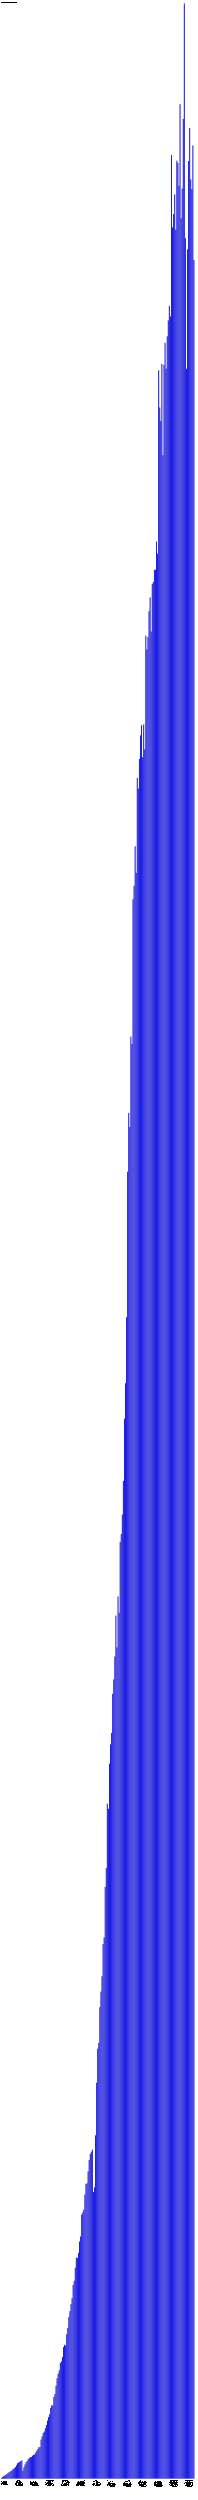
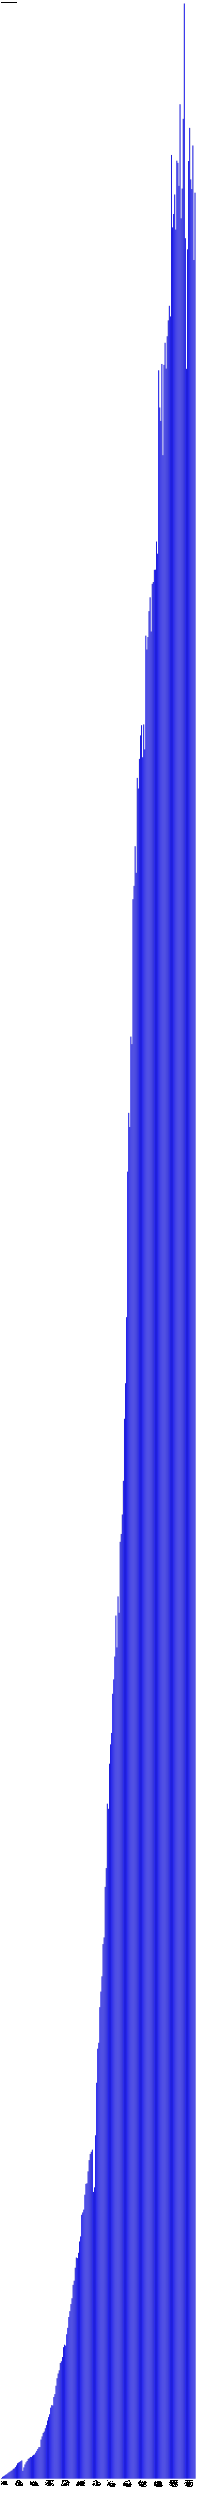
- <svg xmlns="http://www.w3.org/2000/svg" version="1.1" preserveAspectRatio="xMidYMid meet" viewBox="0 0 2765 35074.7">
+ <svg xmlns="http://www.w3.org/2000/svg" version="1.1" preserveAspectRatio="xMidYMid meet" viewBox="0 0 2780 35074.7">
  <rect fill="blue" height="7.3" stroke="black" width="12" x="15" y="34767.4" />
  <text x="15" y="34779.7" font-family="Tahoma" font-size="12" transform="rotate(90 15,34779.7)" text-rendering="optimizeSpeed" fill="#000000">200812 (7295)</text>
  <rect fill="blue" height="23.9" stroke="black" width="12" x="30" y="34750.8" />
  <text x="30" y="34779.7" font-family="Tahoma" font-size="12" transform="rotate(90 30,34779.7)" text-rendering="optimizeSpeed" fill="#000000">200901 (23891)</text>
  <rect fill="blue" height="32.7" stroke="black" width="12" x="45" y="34742.1" />
  <text x="45" y="34779.7" font-family="Tahoma" font-size="12" transform="rotate(90 45,34779.7)" text-rendering="optimizeSpeed" fill="#000000">200902 (32678)</text>
  <rect fill="blue" height="41.5" stroke="black" width="12" x="60" y="34733.2" />
  <text x="60" y="34779.7" font-family="Tahoma" font-size="12" transform="rotate(90 60,34779.7)" text-rendering="optimizeSpeed" fill="#000000">200903 (41486)</text>
  <rect fill="blue" height="53.5" stroke="black" width="12" x="75" y="34721.2" />
  <text x="75" y="34779.7" font-family="Tahoma" font-size="12" transform="rotate(90 75,34779.7)" text-rendering="optimizeSpeed" fill="#000000">200904 (53485)</text>
  <rect fill="blue" height="61.5" stroke="black" width="12" x="90" y="34713.2" />
  <text x="90" y="34779.7" font-family="Tahoma" font-size="12" transform="rotate(90 90,34779.7)" text-rendering="optimizeSpeed" fill="#000000">200905 (61510)</text>
  <rect fill="blue" height="75.2" stroke="black" width="12" x="105" y="34699.5" />
  <text x="105" y="34779.7" font-family="Tahoma" font-size="12" transform="rotate(90 105,34779.7)" text-rendering="optimizeSpeed" fill="#000000">200906 (75188)</text>
  <rect fill="blue" height="88.0" stroke="black" width="12" x="120" y="34686.8" />
  <text x="120" y="34779.7" font-family="Tahoma" font-size="12" transform="rotate(90 120,34779.7)" text-rendering="optimizeSpeed" fill="#000000">200907 (87964)</text>
  <rect fill="blue" height="96.5" stroke="black" width="12" x="135" y="34678.2" />
  <text x="135" y="34779.7" font-family="Tahoma" font-size="12" transform="rotate(90 135,34779.7)" text-rendering="optimizeSpeed" fill="#000000">200908 (96515)</text>
  <rect fill="blue" height="108.0" stroke="black" width="12" x="150" y="34666.7" />
  <text x="150" y="34779.7" font-family="Tahoma" font-size="12" transform="rotate(90 150,34779.7)" text-rendering="optimizeSpeed" fill="#000000">200909 (108016)</text>
  <rect fill="blue" height="117.0" stroke="black" width="12" x="165" y="34657.8" />
  <text x="165" y="34779.7" font-family="Tahoma" font-size="12" transform="rotate(90 165,34779.7)" text-rendering="optimizeSpeed" fill="#000000">200910 (116971)</text>
  <rect fill="blue" height="136.5" stroke="black" width="12" x="180" y="34638.3" />
  <text x="180" y="34779.7" font-family="Tahoma" font-size="12" transform="rotate(90 180,34779.7)" text-rendering="optimizeSpeed" fill="#000000">200911 (136469)</text>
  <rect fill="blue" height="142.7" stroke="black" width="12" x="195" y="34632.0" />
  <text x="195" y="34779.7" font-family="Tahoma" font-size="12" transform="rotate(90 195,34779.7)" text-rendering="optimizeSpeed" fill="#000000">200912 (142686)</text>
  <rect fill="blue" height="162.9" stroke="black" width="12" x="210" y="34611.9" />
  <text x="210" y="34779.7" font-family="Tahoma" font-size="12" transform="rotate(90 210,34779.7)" text-rendering="optimizeSpeed" fill="#000000">201001 (162882)</text>
  <rect fill="blue" height="185.5" stroke="black" width="12" x="225" y="34589.2" />
  <text x="225" y="34779.7" font-family="Tahoma" font-size="12" transform="rotate(90 225,34779.7)" text-rendering="optimizeSpeed" fill="#000000">201002 (185486)</text>
  <rect fill="blue" height="214.4" stroke="black" width="12" x="240" y="34560.3" />
  <text x="240" y="34779.7" font-family="Tahoma" font-size="12" transform="rotate(90 240,34779.7)" text-rendering="optimizeSpeed" fill="#000000">201003 (214410)</text>
  <rect fill="blue" height="224.2" stroke="black" width="12" x="255" y="34550.5" />
  <text x="255" y="34779.7" font-family="Tahoma" font-size="12" transform="rotate(90 255,34779.7)" text-rendering="optimizeSpeed" fill="#000000">201004 (224220)</text>
  <rect fill="blue" height="233.7" stroke="black" width="12" x="270" y="34541.0" />
  <text x="270" y="34779.7" font-family="Tahoma" font-size="12" transform="rotate(90 270,34779.7)" text-rendering="optimizeSpeed" fill="#000000">201005 (233691)</text>
  <rect fill="blue" height="244.5" stroke="black" width="12" x="285" y="34530.2" />
  <text x="285" y="34779.7" font-family="Tahoma" font-size="12" transform="rotate(90 285,34779.7)" text-rendering="optimizeSpeed" fill="#000000">201006 (244483)</text>
  <rect fill="blue" height="254.5" stroke="black" width="12" x="300" y="34520.2" />
  <text x="300" y="34779.7" font-family="Tahoma" font-size="12" transform="rotate(90 300,34779.7)" text-rendering="optimizeSpeed" fill="#000000">201007 (254528)</text>
  <rect fill="blue" height="108.2" stroke="black" width="12" x="315" y="34666.6" />
  <text x="315" y="34779.7" font-family="Tahoma" font-size="12" transform="rotate(90 315,34779.7)" text-rendering="optimizeSpeed" fill="#000000">201008 (108172)</text>
  <rect fill="blue" height="157.4" stroke="black" width="12" x="330" y="34617.3" />
  <text x="330" y="34779.7" font-family="Tahoma" font-size="12" transform="rotate(90 330,34779.7)" text-rendering="optimizeSpeed" fill="#000000">201009 (157401)</text>
  <rect fill="blue" height="197.8" stroke="black" width="12" x="345" y="34577.0" />
  <text x="345" y="34779.7" font-family="Tahoma" font-size="12" transform="rotate(90 345,34779.7)" text-rendering="optimizeSpeed" fill="#000000">201010 (197783)</text>
  <rect fill="blue" height="228.0" stroke="black" width="12" x="360" y="34546.8" />
  <text x="360" y="34779.7" font-family="Tahoma" font-size="12" transform="rotate(90 360,34779.7)" text-rendering="optimizeSpeed" fill="#000000">201011 (227955)</text>
  <rect fill="blue" height="247.2" stroke="black" width="12" x="375" y="34527.5" />
  <text x="375" y="34779.7" font-family="Tahoma" font-size="12" transform="rotate(90 375,34779.7)" text-rendering="optimizeSpeed" fill="#000000">201012 (247188)</text>
  <rect fill="blue" height="276.0" stroke="black" width="12" x="390" y="34498.7" />
  <text x="390" y="34779.7" font-family="Tahoma" font-size="12" transform="rotate(90 390,34779.7)" text-rendering="optimizeSpeed" fill="#000000">201101 (276040)</text>
  <rect fill="blue" height="285.7" stroke="black" width="12" x="405" y="34489.0" />
  <text x="405" y="34779.7" font-family="Tahoma" font-size="12" transform="rotate(90 405,34779.7)" text-rendering="optimizeSpeed" fill="#000000">201102 (285703)</text>
  <rect fill="blue" height="303.1" stroke="black" width="12" x="420" y="34471.6" />
  <text x="420" y="34779.7" font-family="Tahoma" font-size="12" transform="rotate(90 420,34779.7)" text-rendering="optimizeSpeed" fill="#000000">201103 (303090)</text>
  <rect fill="blue" height="302.3" stroke="black" width="12" x="435" y="34472.5" />
  <text x="435" y="34779.7" font-family="Tahoma" font-size="12" transform="rotate(90 435,34779.7)" text-rendering="optimizeSpeed" fill="#000000">201104 (302280)</text>
  <rect fill="blue" height="319.8" stroke="black" width="12" x="450" y="34455.0" />
  <text x="450" y="34779.7" font-family="Tahoma" font-size="12" transform="rotate(90 450,34779.7)" text-rendering="optimizeSpeed" fill="#000000">201105 (319775)</text>
  <rect fill="blue" height="331.9" stroke="black" width="12" x="465" y="34442.8" />
  <text x="465" y="34779.7" font-family="Tahoma" font-size="12" transform="rotate(90 465,34779.7)" text-rendering="optimizeSpeed" fill="#000000">201106 (331948)</text>
  <rect fill="blue" height="337.8" stroke="black" width="12" x="480" y="34437.0" />
  <text x="480" y="34779.7" font-family="Tahoma" font-size="12" transform="rotate(90 480,34779.7)" text-rendering="optimizeSpeed" fill="#000000">201107 (337757)</text>
  <rect fill="blue" height="362.7" stroke="black" width="12" x="495" y="34412.0" />
  <text x="495" y="34779.7" font-family="Tahoma" font-size="12" transform="rotate(90 495,34779.7)" text-rendering="optimizeSpeed" fill="#000000">201108 (362689)</text>
  <rect fill="blue" height="387.9" stroke="black" width="12" x="510" y="34386.8" />
  <text x="510" y="34779.7" font-family="Tahoma" font-size="12" transform="rotate(90 510,34779.7)" text-rendering="optimizeSpeed" fill="#000000">201109 (387897)</text>
  <rect fill="blue" height="415.4" stroke="black" width="12" x="525" y="34359.3" />
  <text x="525" y="34779.7" font-family="Tahoma" font-size="12" transform="rotate(90 525,34779.7)" text-rendering="optimizeSpeed" fill="#000000">201110 (415439)</text>
  <rect fill="blue" height="441.1" stroke="black" width="12" x="540" y="34333.7" />
  <text x="540" y="34779.7" font-family="Tahoma" font-size="12" transform="rotate(90 540,34779.7)" text-rendering="optimizeSpeed" fill="#000000">201111 (441069)</text>
  <rect fill="blue" height="441.8" stroke="black" width="12" x="555" y="34333.0" />
  <text x="555" y="34779.7" font-family="Tahoma" font-size="12" transform="rotate(90 555,34779.7)" text-rendering="optimizeSpeed" fill="#000000">201112 (441775)</text>
  <rect fill="blue" height="547.0" stroke="black" width="12" x="570" y="34227.7" />
  <text x="570" y="34779.7" font-family="Tahoma" font-size="12" transform="rotate(90 570,34779.7)" text-rendering="optimizeSpeed" fill="#000000">201201 (547028)</text>
  <rect fill="blue" height="591.5" stroke="black" width="12" x="585" y="34183.2" />
  <text x="585" y="34779.7" font-family="Tahoma" font-size="12" transform="rotate(90 585,34779.7)" text-rendering="optimizeSpeed" fill="#000000">201202 (591493)</text>
  <rect fill="blue" height="640.0" stroke="black" width="12" x="600" y="34134.8" />
  <text x="600" y="34779.7" font-family="Tahoma" font-size="12" transform="rotate(90 600,34779.7)" text-rendering="optimizeSpeed" fill="#000000">201203 (639959)</text>
  <rect fill="blue" height="659.5" stroke="black" width="12" x="615" y="34115.2" />
  <text x="615" y="34779.7" font-family="Tahoma" font-size="12" transform="rotate(90 615,34779.7)" text-rendering="optimizeSpeed" fill="#000000">201204 (659489)</text>
  <rect fill="blue" height="706.3" stroke="black" width="12" x="630" y="34068.4" />
  <text x="630" y="34779.7" font-family="Tahoma" font-size="12" transform="rotate(90 630,34779.7)" text-rendering="optimizeSpeed" fill="#000000">201205 (706325)</text>
  <rect fill="blue" height="750.6" stroke="black" width="12" x="645" y="34024.1" />
  <text x="645" y="34779.7" font-family="Tahoma" font-size="12" transform="rotate(90 645,34779.7)" text-rendering="optimizeSpeed" fill="#000000">201206 (750590)</text>
  <rect fill="blue" height="813.3" stroke="black" width="12" x="660" y="33961.4" />
  <text x="660" y="34779.7" font-family="Tahoma" font-size="12" transform="rotate(90 660,34779.7)" text-rendering="optimizeSpeed" fill="#000000">201207 (813343)</text>
  <rect fill="blue" height="862.4" stroke="black" width="12" x="675" y="33912.4" />
  <text x="675" y="34779.7" font-family="Tahoma" font-size="12" transform="rotate(90 675,34779.7)" text-rendering="optimizeSpeed" fill="#000000">201208 (862372)</text>
  <rect fill="blue" height="902.8" stroke="black" width="12" x="690" y="33872.0" />
  <text x="690" y="34779.7" font-family="Tahoma" font-size="12" transform="rotate(90 690,34779.7)" text-rendering="optimizeSpeed" fill="#000000">201209 (902757)</text>
  <rect fill="blue" height="994.0" stroke="black" width="12" x="705" y="33780.8" />
  <text x="705" y="34779.7" font-family="Tahoma" font-size="12" transform="rotate(90 705,34779.7)" text-rendering="optimizeSpeed" fill="#000000">201210 (993980)</text>
  <rect fill="blue" height="1030.3" stroke="black" width="12" x="720" y="33744.4" />
  <text x="720" y="34779.7" font-family="Tahoma" font-size="12" transform="rotate(90 720,34779.7)" text-rendering="optimizeSpeed" fill="#000000">201211 (1030321)</text>
  <rect fill="blue" height="1025.4" stroke="black" width="12" x="735" y="33749.3" />
  <text x="735" y="34779.7" font-family="Tahoma" font-size="12" transform="rotate(90 735,34779.7)" text-rendering="optimizeSpeed" fill="#000000">201212 (1025400)</text>
  <rect fill="blue" height="1144.2" stroke="black" width="12" x="750" y="33630.5" />
  <text x="750" y="34779.7" font-family="Tahoma" font-size="12" transform="rotate(90 750,34779.7)" text-rendering="optimizeSpeed" fill="#000000">201301 (1144220)</text>
  <rect fill="blue" height="1184.9" stroke="black" width="12" x="765" y="33589.8" />
  <text x="765" y="34779.7" font-family="Tahoma" font-size="12" transform="rotate(90 765,34779.7)" text-rendering="optimizeSpeed" fill="#000000">201302 (1184890)</text>
  <rect fill="blue" height="1302.0" stroke="black" width="12" x="780" y="33472.7" />
  <text x="780" y="34779.7" font-family="Tahoma" font-size="12" transform="rotate(90 780,34779.7)" text-rendering="optimizeSpeed" fill="#000000">201303 (1302009)</text>
  <rect fill="blue" height="1408.2" stroke="black" width="12" x="795" y="33366.6" />
  <text x="795" y="34779.7" font-family="Tahoma" font-size="12" transform="rotate(90 795,34779.7)" text-rendering="optimizeSpeed" fill="#000000">201304 (1408177)</text>
  <rect fill="blue" height="1473.9" stroke="black" width="12" x="810" y="33300.9" />
  <text x="810" y="34779.7" font-family="Tahoma" font-size="12" transform="rotate(90 810,34779.7)" text-rendering="optimizeSpeed" fill="#000000">201305 (1473859)</text>
  <rect fill="blue" height="1519.5" stroke="black" width="12" x="825" y="33255.2" />
  <text x="825" y="34779.7" font-family="Tahoma" font-size="12" transform="rotate(90 825,34779.7)" text-rendering="optimizeSpeed" fill="#000000">201306 (1519492)</text>
  <rect fill="blue" height="1621.6" stroke="black" width="12" x="840" y="33153.2" />
  <text x="840" y="34779.7" font-family="Tahoma" font-size="12" transform="rotate(90 840,34779.7)" text-rendering="optimizeSpeed" fill="#000000">201307 (1621562)</text>
  <rect fill="blue" height="1645.4" stroke="black" width="12" x="855" y="33129.4" />
  <text x="855" y="34779.7" font-family="Tahoma" font-size="12" transform="rotate(90 855,34779.7)" text-rendering="optimizeSpeed" fill="#000000">201308 (1645357)</text>
  <rect fill="blue" height="1705.5" stroke="black" width="12" x="870" y="33069.2" />
  <text x="870" y="34779.7" font-family="Tahoma" font-size="12" transform="rotate(90 870,34779.7)" text-rendering="optimizeSpeed" fill="#000000">201309 (1705497)</text>
  <rect fill="blue" height="1843.9" stroke="black" width="12" x="885" y="32930.9" />
  <text x="885" y="34779.7" font-family="Tahoma" font-size="12" transform="rotate(90 885,34779.7)" text-rendering="optimizeSpeed" fill="#000000">201310 (1843873)</text>
  <rect fill="blue" height="1877.2" stroke="black" width="12" x="900" y="32897.5" />
  <text x="900" y="34779.7" font-family="Tahoma" font-size="12" transform="rotate(90 900,34779.7)" text-rendering="optimizeSpeed" fill="#000000">201311 (1877250)</text>
  <rect fill="blue" height="1865.4" stroke="black" width="12" x="915" y="32909.3" />
  <text x="915" y="34779.7" font-family="Tahoma" font-size="12" transform="rotate(90 915,34779.7)" text-rendering="optimizeSpeed" fill="#000000">201312 (1865407)</text>
  <rect fill="blue" height="2024.5" stroke="black" width="12" x="930" y="32750.2" />
  <text x="930" y="34779.7" font-family="Tahoma" font-size="12" transform="rotate(90 930,34779.7)" text-rendering="optimizeSpeed" fill="#000000">201401 (2024535)</text>
  <rect fill="blue" height="2114.3" stroke="black" width="12" x="945" y="32660.4" />
  <text x="945" y="34779.7" font-family="Tahoma" font-size="12" transform="rotate(90 945,34779.7)" text-rendering="optimizeSpeed" fill="#000000">201402 (2114301)</text>
  <rect fill="blue" height="2267.0" stroke="black" width="12" x="960" y="32507.8" />
  <text x="960" y="34779.7" font-family="Tahoma" font-size="12" transform="rotate(90 960,34779.7)" text-rendering="optimizeSpeed" fill="#000000">201403 (2266979)</text>
  <rect fill="blue" height="2348.8" stroke="black" width="12" x="975" y="32425.9" />
  <text x="975" y="34779.7" font-family="Tahoma" font-size="12" transform="rotate(90 975,34779.7)" text-rendering="optimizeSpeed" fill="#000000">201404 (2348850)</text>
  <rect fill="blue" height="2448.5" stroke="black" width="12" x="990" y="32326.2" />
  <text x="990" y="34779.7" font-family="Tahoma" font-size="12" transform="rotate(90 990,34779.7)" text-rendering="optimizeSpeed" fill="#000000">201405 (2448495)</text>
  <rect fill="blue" height="2529.8" stroke="black" width="12" x="1005" y="32245.0" />
  <text x="1005" y="34779.7" font-family="Tahoma" font-size="12" transform="rotate(90 1005,34779.7)" text-rendering="optimizeSpeed" fill="#000000">201406 (2529773)</text>
  <rect fill="blue" height="2717.3" stroke="black" width="12" x="1020" y="32057.5" />
  <text x="1020" y="34779.7" font-family="Tahoma" font-size="12" transform="rotate(90 1020,34779.7)" text-rendering="optimizeSpeed" fill="#000000">201407 (2717277)</text>
  <rect fill="blue" height="2775.8" stroke="black" width="12" x="1035" y="31999.0" />
  <text x="1035" y="34779.7" font-family="Tahoma" font-size="12" transform="rotate(90 1035,34779.7)" text-rendering="optimizeSpeed" fill="#000000">201408 (2775765)</text>
  <rect fill="blue" height="2957.7" stroke="black" width="12" x="1050" y="31817.1" />
  <text x="1050" y="34779.7" font-family="Tahoma" font-size="12" transform="rotate(90 1050,34779.7)" text-rendering="optimizeSpeed" fill="#000000">201409 (2957662)</text>
  <rect fill="blue" height="3100.7" stroke="black" width="12" x="1065" y="31674.0" />
  <text x="1065" y="34779.7" font-family="Tahoma" font-size="12" transform="rotate(90 1065,34779.7)" text-rendering="optimizeSpeed" fill="#000000">201410 (3100735)</text>
  <rect fill="blue" height="3093.4" stroke="black" width="12" x="1080" y="31681.4" />
  <text x="1080" y="34779.7" font-family="Tahoma" font-size="12" transform="rotate(90 1080,34779.7)" text-rendering="optimizeSpeed" fill="#000000">201411 (3093363)</text>
  <rect fill="blue" height="3166.7" stroke="black" width="12" x="1095" y="31608.0" />
  <text x="1095" y="34779.7" font-family="Tahoma" font-size="12" transform="rotate(90 1095,34779.7)" text-rendering="optimizeSpeed" fill="#000000">201412 (3166746)</text>
  <rect fill="blue" height="3325.9" stroke="black" width="12" x="1110" y="31448.8" />
  <text x="1110" y="34779.7" font-family="Tahoma" font-size="12" transform="rotate(90 1110,34779.7)" text-rendering="optimizeSpeed" fill="#000000">201501 (3325911)</text>
  <rect fill="blue" height="3397.5" stroke="black" width="12" x="1125" y="31377.2" />
  <text x="1125" y="34779.7" font-family="Tahoma" font-size="12" transform="rotate(90 1125,34779.7)" text-rendering="optimizeSpeed" fill="#000000">201502 (3397533)</text>
  <rect fill="blue" height="3699.7" stroke="black" width="12" x="1140" y="31075.0" />
  <text x="1140" y="34779.7" font-family="Tahoma" font-size="12" transform="rotate(90 1140,34779.7)" text-rendering="optimizeSpeed" fill="#000000">201503 (3699686)</text>
  <rect fill="blue" height="3733.8" stroke="black" width="12" x="1155" y="31041.0" />
  <text x="1155" y="34779.7" font-family="Tahoma" font-size="12" transform="rotate(90 1155,34779.7)" text-rendering="optimizeSpeed" fill="#000000">201504 (3733750)</text>
  <rect fill="blue" height="3773.1" stroke="black" width="12" x="1170" y="31001.7" />
  <text x="1170" y="34779.7" font-family="Tahoma" font-size="12" transform="rotate(90 1170,34779.7)" text-rendering="optimizeSpeed" fill="#000000">201505 (3773052)</text>
  <rect fill="blue" height="3982.0" stroke="black" width="12" x="1185" y="30792.7" />
  <text x="1185" y="34779.7" font-family="Tahoma" font-size="12" transform="rotate(90 1185,34779.7)" text-rendering="optimizeSpeed" fill="#000000">201506 (3982042)</text>
  <rect fill="blue" height="4134.1" stroke="black" width="12" x="1200" y="30640.6" />
  <text x="1200" y="34779.7" font-family="Tahoma" font-size="12" transform="rotate(90 1200,34779.7)" text-rendering="optimizeSpeed" fill="#000000">201507 (4134106)</text>
  <rect fill="blue" height="4142.7" stroke="black" width="12" x="1215" y="30632.1" />
  <text x="1215" y="34779.7" font-family="Tahoma" font-size="12" transform="rotate(90 1215,34779.7)" text-rendering="optimizeSpeed" fill="#000000">201508 (4142666)</text>
  <rect fill="blue" height="4310.0" stroke="black" width="12" x="1230" y="30464.7" />
  <text x="1230" y="34779.7" font-family="Tahoma" font-size="12" transform="rotate(90 1230,34779.7)" text-rendering="optimizeSpeed" fill="#000000">201509 (4309997)</text>
  <rect fill="blue" height="4467.9" stroke="black" width="12" x="1245" y="30306.8" />
  <text x="1245" y="34779.7" font-family="Tahoma" font-size="12" transform="rotate(90 1245,34779.7)" text-rendering="optimizeSpeed" fill="#000000">201510 (4467950)</text>
  <rect fill="blue" height="4554.7" stroke="black" width="12" x="1260" y="30220.1" />
  <text x="1260" y="34779.7" font-family="Tahoma" font-size="12" transform="rotate(90 1260,34779.7)" text-rendering="optimizeSpeed" fill="#000000">201511 (4554678)</text>
  <rect fill="blue" height="4584.2" stroke="black" width="12" x="1275" y="30190.5" />
  <text x="1275" y="34779.7" font-family="Tahoma" font-size="12" transform="rotate(90 1275,34779.7)" text-rendering="optimizeSpeed" fill="#000000">201512 (4584199)</text>
  <rect fill="blue" height="4614.9" stroke="black" width="12" x="1290" y="30159.9" />
  <text x="1290" y="34779.7" font-family="Tahoma" font-size="12" transform="rotate(90 1290,34779.7)" text-rendering="optimizeSpeed" fill="#000000">201601 (4614874)</text>
  <rect fill="blue" height="4021.1" stroke="black" width="12" x="1305" y="30753.6" />
  <text x="1305" y="34779.7" font-family="Tahoma" font-size="12" transform="rotate(90 1305,34779.7)" text-rendering="optimizeSpeed" fill="#000000">201602 (4021097)</text>
  <rect fill="blue" height="4085.9" stroke="black" width="12" x="1320" y="30688.8" />
  <text x="1320" y="34779.7" font-family="Tahoma" font-size="12" transform="rotate(90 1320,34779.7)" text-rendering="optimizeSpeed" fill="#000000">201603 (4085941)</text>
  <rect fill="blue" height="4816.1" stroke="black" width="12" x="1335" y="29958.6" />
  <text x="1335" y="34779.7" font-family="Tahoma" font-size="12" transform="rotate(90 1335,34779.7)" text-rendering="optimizeSpeed" fill="#000000">201604 (4816129)</text>
  <rect fill="blue" height="5552.5" stroke="black" width="12" x="1350" y="29222.2" />
  <text x="1350" y="34779.7" font-family="Tahoma" font-size="12" transform="rotate(90 1350,34779.7)" text-rendering="optimizeSpeed" fill="#000000">201605 (5552490)</text>
  <rect fill="blue" height="6030.8" stroke="black" width="12" x="1365" y="28744.0" />
  <text x="1365" y="34779.7" font-family="Tahoma" font-size="12" transform="rotate(90 1365,34779.7)" text-rendering="optimizeSpeed" fill="#000000">201606 (6030772)</text>
  <rect fill="blue" height="6113.9" stroke="black" width="12" x="1380" y="28660.9" />
  <text x="1380" y="34779.7" font-family="Tahoma" font-size="12" transform="rotate(90 1380,34779.7)" text-rendering="optimizeSpeed" fill="#000000">201607 (6113868)</text>
  <rect fill="blue" height="6613.8" stroke="black" width="12" x="1395" y="28160.9" />
  <text x="1395" y="34779.7" font-family="Tahoma" font-size="12" transform="rotate(90 1395,34779.7)" text-rendering="optimizeSpeed" fill="#000000">201608 (6613817)</text>
  <rect fill="blue" height="6832.4" stroke="black" width="12" x="1410" y="27942.4" />
  <text x="1410" y="34779.7" font-family="Tahoma" font-size="12" transform="rotate(90 1410,34779.7)" text-rendering="optimizeSpeed" fill="#000000">201609 (6832380)</text>
  <rect fill="blue" height="7046.5" stroke="black" width="12" x="1425" y="27728.2" />
  <text x="1425" y="34779.7" font-family="Tahoma" font-size="12" transform="rotate(90 1425,34779.7)" text-rendering="optimizeSpeed" fill="#000000">201610 (7046486)</text>
  <rect fill="blue" height="7499.2" stroke="black" width="12" x="1440" y="27275.6" />
  <text x="1440" y="34779.7" font-family="Tahoma" font-size="12" transform="rotate(90 1440,34779.7)" text-rendering="optimizeSpeed" fill="#000000">201611 (7499154)</text>
  <rect fill="blue" height="7592.4" stroke="black" width="12" x="1455" y="27182.3" />
  <text x="1455" y="34779.7" font-family="Tahoma" font-size="12" transform="rotate(90 1455,34779.7)" text-rendering="optimizeSpeed" fill="#000000">201612 (7592413)</text>
  <rect fill="blue" height="8301.0" stroke="black" width="12" x="1470" y="26473.7" />
  <text x="1470" y="34779.7" font-family="Tahoma" font-size="12" transform="rotate(90 1470,34779.7)" text-rendering="optimizeSpeed" fill="#000000">201701 (8301038)</text>
  <rect fill="blue" height="8565.3" stroke="black" width="12" x="1485" y="26209.4" />
  <text x="1485" y="34779.7" font-family="Tahoma" font-size="12" transform="rotate(90 1485,34779.7)" text-rendering="optimizeSpeed" fill="#000000">201702 (8565320)</text>
  <rect fill="blue" height="9468.3" stroke="black" width="12" x="1500" y="25306.5" />
  <text x="1500" y="34779.7" font-family="Tahoma" font-size="12" transform="rotate(90 1500,34779.7)" text-rendering="optimizeSpeed" fill="#000000">201703 (9468282)</text>
  <rect fill="blue" height="9396.3" stroke="black" width="12" x="1515" y="25378.5" />
  <text x="1515" y="34779.7" font-family="Tahoma" font-size="12" transform="rotate(90 1515,34779.7)" text-rendering="optimizeSpeed" fill="#000000">201704 (9396264)</text>
  <rect fill="blue" height="10028.8" stroke="black" width="12" x="1530" y="24745.9" />
  <text x="1530" y="34779.7" font-family="Tahoma" font-size="12" transform="rotate(90 1530,34779.7)" text-rendering="optimizeSpeed" fill="#000000">201705 (10028830)</text>
  <rect fill="blue" height="10300.5" stroke="black" width="12" x="1545" y="24474.3" />
  <text x="1545" y="34779.7" font-family="Tahoma" font-size="12" transform="rotate(90 1545,34779.7)" text-rendering="optimizeSpeed" fill="#000000">201706 (10300469)</text>
  <rect fill="blue" height="10461.1" stroke="black" width="12" x="1560" y="24313.7" />
  <text x="1560" y="34779.7" font-family="Tahoma" font-size="12" transform="rotate(90 1560,34779.7)" text-rendering="optimizeSpeed" fill="#000000">201707 (10461081)</text>
  <rect fill="blue" height="11010.2" stroke="black" width="12" x="1575" y="23764.6" />
  <text x="1575" y="34779.7" font-family="Tahoma" font-size="12" transform="rotate(90 1575,34779.7)" text-rendering="optimizeSpeed" fill="#000000">201708 (11010177)</text>
  <rect fill="blue" height="11212.5" stroke="black" width="12" x="1590" y="23562.3" />
  <text x="1590" y="34779.7" font-family="Tahoma" font-size="12" transform="rotate(90 1590,34779.7)" text-rendering="optimizeSpeed" fill="#000000">201709 (11212482)</text>
  <rect fill="blue" height="11532.7" stroke="black" width="12" x="1605" y="23242.1" />
  <text x="1605" y="34779.7" font-family="Tahoma" font-size="12" transform="rotate(90 1605,34779.7)" text-rendering="optimizeSpeed" fill="#000000">201710 (11532663)</text>
  <rect fill="blue" height="12107.5" stroke="black" width="12" x="1620" y="22667.2" />
  <text x="1620" y="34779.7" font-family="Tahoma" font-size="12" transform="rotate(90 1620,34779.7)" text-rendering="optimizeSpeed" fill="#000000">201711 (12107519)</text>
  <rect fill="blue" height="11660.9" stroke="black" width="12" x="1635" y="23113.8" />
  <text x="1635" y="34779.7" font-family="Tahoma" font-size="12" transform="rotate(90 1635,34779.7)" text-rendering="optimizeSpeed" fill="#000000">201712 (11660932)</text>
  <rect fill="blue" height="12376.2" stroke="black" width="12" x="1650" y="22398.5" />
  <text x="1650" y="34779.7" font-family="Tahoma" font-size="12" transform="rotate(90 1650,34779.7)" text-rendering="optimizeSpeed" fill="#000000">201801 (12376243)</text>
  <rect fill="blue" height="12146.7" stroke="black" width="12" x="1665" y="22628.0" />
  <text x="1665" y="34779.7" font-family="Tahoma" font-size="12" transform="rotate(90 1665,34779.7)" text-rendering="optimizeSpeed" fill="#000000">201802 (12146721)</text>
  <rect fill="blue" height="13142.4" stroke="black" width="12" x="1680" y="21632.4" />
  <text x="1680" y="34779.7" font-family="Tahoma" font-size="12" transform="rotate(90 1680,34779.7)" text-rendering="optimizeSpeed" fill="#000000">201803 (13142361)</text>
  <rect fill="blue" height="13253.0" stroke="black" width="12" x="1695" y="21521.7" />
  <text x="1695" y="34779.7" font-family="Tahoma" font-size="12" transform="rotate(90 1695,34779.7)" text-rendering="optimizeSpeed" fill="#000000">201804 (13253020)</text>
  <rect fill="blue" height="13525.8" stroke="black" width="12" x="1710" y="21248.9" />
  <text x="1710" y="34779.7" font-family="Tahoma" font-size="12" transform="rotate(90 1710,34779.7)" text-rendering="optimizeSpeed" fill="#000000">201805 (13525829)</text>
  <rect fill="blue" height="13997.9" stroke="black" width="12" x="1725" y="20776.8" />
  <text x="1725" y="34779.7" font-family="Tahoma" font-size="12" transform="rotate(90 1725,34779.7)" text-rendering="optimizeSpeed" fill="#000000">201806 (13997924)</text>
  <rect fill="blue" height="14868.3" stroke="black" width="12" x="1740" y="19906.4" />
  <text x="1740" y="34779.7" font-family="Tahoma" font-size="12" transform="rotate(90 1740,34779.7)" text-rendering="optimizeSpeed" fill="#000000">201807 (14868296)</text>
  <rect fill="blue" height="15367.8" stroke="black" width="12" x="1755" y="19407.0" />
  <text x="1755" y="34779.7" font-family="Tahoma" font-size="12" transform="rotate(90 1755,34779.7)" text-rendering="optimizeSpeed" fill="#000000">201808 (15367773)</text>
  <rect fill="blue" height="16294.6" stroke="black" width="12" x="1770" y="18480.1" />
  <text x="1770" y="34779.7" font-family="Tahoma" font-size="12" transform="rotate(90 1770,34779.7)" text-rendering="optimizeSpeed" fill="#000000">201809 (16294587)</text>
  <rect fill="blue" height="18335.7" stroke="black" width="12" x="1785" y="16439.1" />
  <text x="1785" y="34779.7" font-family="Tahoma" font-size="12" transform="rotate(90 1785,34779.7)" text-rendering="optimizeSpeed" fill="#000000">201810 (18335652)</text>
  <rect fill="blue" height="19160.4" stroke="black" width="12" x="1800" y="15614.3" />
  <text x="1800" y="34779.7" font-family="Tahoma" font-size="12" transform="rotate(90 1800,34779.7)" text-rendering="optimizeSpeed" fill="#000000">201811 (19160421)</text>
  <rect fill="blue" height="18962.2" stroke="black" width="12" x="1815" y="15812.5" />
  <text x="1815" y="34779.7" font-family="Tahoma" font-size="12" transform="rotate(90 1815,34779.7)" text-rendering="optimizeSpeed" fill="#000000">201812 (18962186)</text>
  <rect fill="blue" height="20230.5" stroke="black" width="12" x="1830" y="14544.3" />
  <text x="1830" y="34779.7" font-family="Tahoma" font-size="12" transform="rotate(90 1830,34779.7)" text-rendering="optimizeSpeed" fill="#000000">201901 (20230476)</text>
  <rect fill="blue" height="20125.6" stroke="black" width="12" x="1845" y="14649.1" />
  <text x="1845" y="34779.7" font-family="Tahoma" font-size="12" transform="rotate(90 1845,34779.7)" text-rendering="optimizeSpeed" fill="#000000">201902 (20125615)</text>
  <rect fill="blue" height="22158.8" stroke="black" width="12" x="1860" y="12615.9" />
  <text x="1860" y="34779.7" font-family="Tahoma" font-size="12" transform="rotate(90 1860,34779.7)" text-rendering="optimizeSpeed" fill="#000000">201903 (22158819)</text>
  <rect fill="blue" height="22344.9" stroke="black" width="12" x="1875" y="12429.8" />
  <text x="1875" y="34779.7" font-family="Tahoma" font-size="12" transform="rotate(90 1875,34779.7)" text-rendering="optimizeSpeed" fill="#000000">201904 (22344941)</text>
  <rect fill="blue" height="22902.1" stroke="black" width="12" x="1890" y="11872.6" />
  <text x="1890" y="34779.7" font-family="Tahoma" font-size="12" transform="rotate(90 1890,34779.7)" text-rendering="optimizeSpeed" fill="#000000">201905 (22902138)</text>
  <rect fill="blue" height="22528.2" stroke="black" width="12" x="1905" y="12246.6" />
  <text x="1905" y="34779.7" font-family="Tahoma" font-size="12" transform="rotate(90 1905,34779.7)" text-rendering="optimizeSpeed" fill="#000000">201906 (22528180)</text>
  <rect fill="blue" height="23859.9" stroke="black" width="12" x="1920" y="10914.8" />
  <text x="1920" y="34779.7" font-family="Tahoma" font-size="12" transform="rotate(90 1920,34779.7)" text-rendering="optimizeSpeed" fill="#000000">201907 (23859915)</text>
  <rect fill="blue" height="23711.0" stroke="black" width="12" x="1935" y="11063.7" />
  <text x="1935" y="34779.7" font-family="Tahoma" font-size="12" transform="rotate(90 1935,34779.7)" text-rendering="optimizeSpeed" fill="#000000">201908 (23711011)</text>
  <rect fill="blue" height="24126.8" stroke="black" width="12" x="1950" y="10648.0" />
  <text x="1950" y="34779.7" font-family="Tahoma" font-size="12" transform="rotate(90 1950,34779.7)" text-rendering="optimizeSpeed" fill="#000000">201909 (24126768)</text>
  <rect fill="blue" height="24455.7" stroke="black" width="12" x="1965" y="10319.0" />
  <text x="1965" y="34779.7" font-family="Tahoma" font-size="12" transform="rotate(90 1965,34779.7)" text-rendering="optimizeSpeed" fill="#000000">201910 (24455708)</text>
  <rect fill="blue" height="24599.9" stroke="black" width="12" x="1980" y="10174.9" />
  <text x="1980" y="34779.7" font-family="Tahoma" font-size="12" transform="rotate(90 1980,34779.7)" text-rendering="optimizeSpeed" fill="#000000">201911 (24599859)</text>
  <rect fill="blue" height="24150.0" stroke="black" width="12" x="1995" y="10624.7" />
  <text x="1995" y="34779.7" font-family="Tahoma" font-size="12" transform="rotate(90 1995,34779.7)" text-rendering="optimizeSpeed" fill="#000000">201912 (24150002)</text>
  <rect fill="blue" height="24610.3" stroke="black" width="12" x="2010" y="10164.5" />
  <text x="2010" y="34779.7" font-family="Tahoma" font-size="12" transform="rotate(90 2010,34779.7)" text-rendering="optimizeSpeed" fill="#000000">202001 (24610276)</text>
  <rect fill="blue" height="24260.1" stroke="black" width="12" x="2025" y="10514.6" />
  <text x="2025" y="34779.7" font-family="Tahoma" font-size="12" transform="rotate(90 2025,34779.7)" text-rendering="optimizeSpeed" fill="#000000">202002 (24260113)</text>
  <rect fill="blue" height="25855.5" stroke="black" width="12" x="2040" y="8919.2" />
  <text x="2040" y="34779.7" font-family="Tahoma" font-size="12" transform="rotate(90 2040,34779.7)" text-rendering="optimizeSpeed" fill="#000000">202003 (25855547)</text>
  <rect fill="blue" height="25661.6" stroke="black" width="12" x="2055" y="9113.1" />
  <text x="2055" y="34779.7" font-family="Tahoma" font-size="12" transform="rotate(90 2055,34779.7)" text-rendering="optimizeSpeed" fill="#000000">202004 (25661586)</text>
  <rect fill="blue" height="25836.6" stroke="black" width="12" x="2070" y="8938.2" />
  <text x="2070" y="34779.7" font-family="Tahoma" font-size="12" transform="rotate(90 2070,34779.7)" text-rendering="optimizeSpeed" fill="#000000">202005 (25836574)</text>
  <rect fill="blue" height="26200.1" stroke="black" width="12" x="2085" y="8574.6" />
  <text x="2085" y="34779.7" font-family="Tahoma" font-size="12" transform="rotate(90 2085,34779.7)" text-rendering="optimizeSpeed" fill="#000000">202006 (26200107)</text>
  <rect fill="blue" height="26394.1" stroke="black" width="12" x="2100" y="8380.6" />
  <text x="2100" y="34779.7" font-family="Tahoma" font-size="12" transform="rotate(90 2100,34779.7)" text-rendering="optimizeSpeed" fill="#000000">202007 (26394092)</text>
  <rect fill="blue" height="25914.0" stroke="black" width="12" x="2115" y="8860.8" />
  <text x="2115" y="34779.7" font-family="Tahoma" font-size="12" transform="rotate(90 2115,34779.7)" text-rendering="optimizeSpeed" fill="#000000">202008 (25913985)</text>
  <rect fill="blue" height="26582.7" stroke="black" width="12" x="2130" y="8192.1" />
  <text x="2130" y="34779.7" font-family="Tahoma" font-size="12" transform="rotate(90 2130,34779.7)" text-rendering="optimizeSpeed" fill="#000000">202009 (26582678)</text>
  <rect fill="blue" height="26608.5" stroke="black" width="12" x="2145" y="8166.2" />
  <text x="2145" y="34779.7" font-family="Tahoma" font-size="12" transform="rotate(90 2145,34779.7)" text-rendering="optimizeSpeed" fill="#000000">202010 (26608544)</text>
  <rect fill="blue" height="26779.1" stroke="black" width="12" x="2160" y="7995.6" />
  <text x="2160" y="34779.7" font-family="Tahoma" font-size="12" transform="rotate(90 2160,34779.7)" text-rendering="optimizeSpeed" fill="#000000">202011 (26779103)</text>
  <rect fill="blue" height="26781.4" stroke="black" width="12" x="2175" y="7993.4" />
  <text x="2175" y="34779.7" font-family="Tahoma" font-size="12" transform="rotate(90 2175,34779.7)" text-rendering="optimizeSpeed" fill="#000000">202012 (26781359)</text>
  <rect fill="blue" height="27175.8" stroke="black" width="12" x="2190" y="7598.9" />
  <text x="2190" y="34779.7" font-family="Tahoma" font-size="12" transform="rotate(90 2190,34779.7)" text-rendering="optimizeSpeed" fill="#000000">202101 (27175794)</text>
  <rect fill="blue" height="27005.1" stroke="black" width="12" x="2205" y="7769.6" />
  <text x="2205" y="34779.7" font-family="Tahoma" font-size="12" transform="rotate(90 2205,34779.7)" text-rendering="optimizeSpeed" fill="#000000">202102 (27005131)</text>
  <rect fill="blue" height="29579.0" stroke="black" width="12" x="2220" y="5195.7" />
  <text x="2220" y="34779.7" font-family="Tahoma" font-size="12" transform="rotate(90 2220,34779.7)" text-rendering="optimizeSpeed" fill="#000000">202103 (29578986)</text>
  <rect fill="blue" height="29056.9" stroke="black" width="12" x="2235" y="5717.9" />
  <text x="2235" y="34779.7" font-family="Tahoma" font-size="12" transform="rotate(90 2235,34779.7)" text-rendering="optimizeSpeed" fill="#000000">202104 (29056865)</text>
  <rect fill="blue" height="28868.5" stroke="black" width="12" x="2250" y="5906.2" />
  <text x="2250" y="34779.7" font-family="Tahoma" font-size="12" transform="rotate(90 2250,34779.7)" text-rendering="optimizeSpeed" fill="#000000">202105 (28868503)</text>
  <rect fill="blue" height="29667.8" stroke="black" width="12" x="2265" y="5106.9" />
  <text x="2265" y="34779.7" font-family="Tahoma" font-size="12" transform="rotate(90 2265,34779.7)" text-rendering="optimizeSpeed" fill="#000000">202106 (29667791)</text>
  <rect fill="blue" height="28388.1" stroke="black" width="12" x="2280" y="6386.6" />
  <text x="2280" y="34779.7" font-family="Tahoma" font-size="12" transform="rotate(90 2280,34779.7)" text-rendering="optimizeSpeed" fill="#000000">202107 (28388095)</text>
  <rect fill="blue" height="29654.9" stroke="black" width="12" x="2295" y="5119.9" />
  <text x="2295" y="34779.7" font-family="Tahoma" font-size="12" transform="rotate(90 2295,34779.7)" text-rendering="optimizeSpeed" fill="#000000">202108 (29654864)</text>
  <rect fill="blue" height="29964.7" stroke="black" width="12" x="2310" y="4810.1" />
  <text x="2310" y="34779.7" font-family="Tahoma" font-size="12" transform="rotate(90 2310,34779.7)" text-rendering="optimizeSpeed" fill="#000000">202109 (29964666)</text>
  <rect fill="blue" height="29602.6" stroke="black" width="12" x="2325" y="5172.2" />
  <text x="2325" y="34779.7" font-family="Tahoma" font-size="12" transform="rotate(90 2325,34779.7)" text-rendering="optimizeSpeed" fill="#000000">202110 (29602565)</text>
  <rect fill="blue" height="30056.6" stroke="black" width="12" x="2340" y="4718.2" />
  <text x="2340" y="34779.7" font-family="Tahoma" font-size="12" transform="rotate(90 2340,34779.7)" text-rendering="optimizeSpeed" fill="#000000">202111 (30056551)</text>
  <rect fill="blue" height="30279.8" stroke="black" width="12" x="2355" y="4495.0" />
  <text x="2355" y="34779.7" font-family="Tahoma" font-size="12" transform="rotate(90 2355,34779.7)" text-rendering="optimizeSpeed" fill="#000000">202112 (30279769)</text>
  <rect fill="blue" height="30483.4" stroke="black" width="12" x="2370" y="4291.3" />
  <text x="2370" y="34779.7" font-family="Tahoma" font-size="12" transform="rotate(90 2370,34779.7)" text-rendering="optimizeSpeed" fill="#000000">202201 (30483444)</text>
  <rect fill="blue" height="30334.7" stroke="black" width="12" x="2385" y="4440.1" />
  <text x="2385" y="34779.7" font-family="Tahoma" font-size="12" transform="rotate(90 2385,34779.7)" text-rendering="optimizeSpeed" fill="#000000">202202 (30334660)</text>
  <rect fill="blue" height="32600.2" stroke="black" width="12" x="2400" y="2174.6" />
  <text x="2400" y="34779.7" font-family="Tahoma" font-size="12" transform="rotate(90 2400,34779.7)" text-rendering="optimizeSpeed" fill="#000000">202203 (32600166)</text>
  <rect fill="blue" height="31584.0" stroke="black" width="12" x="2415" y="3190.8" />
  <text x="2415" y="34779.7" font-family="Tahoma" font-size="12" transform="rotate(90 2415,34779.7)" text-rendering="optimizeSpeed" fill="#000000">202204 (31583981)</text>
  <rect fill="blue" height="31771.8" stroke="black" width="12" x="2430" y="3002.9" />
  <text x="2430" y="34779.7" font-family="Tahoma" font-size="12" transform="rotate(90 2430,34779.7)" text-rendering="optimizeSpeed" fill="#000000">202205 (31771807)</text>
  <rect fill="blue" height="32045.0" stroke="black" width="12" x="2445" y="2729.7" />
  <text x="2445" y="34779.7" font-family="Tahoma" font-size="12" transform="rotate(90 2445,34779.7)" text-rendering="optimizeSpeed" fill="#000000">202206 (32045014)</text>
  <rect fill="blue" height="31552.7" stroke="black" width="12" x="2460" y="3222.0" />
  <text x="2460" y="34779.7" font-family="Tahoma" font-size="12" transform="rotate(90 2460,34779.7)" text-rendering="optimizeSpeed" fill="#000000">202207 (31552696)</text>
  <rect fill="blue" height="32518.8" stroke="black" width="12" x="2475" y="2255.9" />
  <text x="2475" y="34779.7" font-family="Tahoma" font-size="12" transform="rotate(90 2475,34779.7)" text-rendering="optimizeSpeed" fill="#000000">202208 (32518849)</text>
  <rect fill="blue" height="32488.6" stroke="black" width="12" x="2490" y="2286.1" />
  <text x="2490" y="34779.7" font-family="Tahoma" font-size="12" transform="rotate(90 2490,34779.7)" text-rendering="optimizeSpeed" fill="#000000">202209 (32488635)</text>
  <rect fill="blue" height="32166.0" stroke="black" width="12" x="2505" y="2608.7" />
  <text x="2505" y="34779.7" font-family="Tahoma" font-size="12" transform="rotate(90 2505,34779.7)" text-rendering="optimizeSpeed" fill="#000000">202210 (32166007)</text>
  <rect fill="blue" height="33311.6" stroke="black" width="12" x="2520" y="1463.1" />
  <text x="2520" y="34779.7" font-family="Tahoma" font-size="12" transform="rotate(90 2520,34779.7)" text-rendering="optimizeSpeed" fill="#000000">202211 (33311609)</text>
  <rect fill="blue" height="31711.0" stroke="black" width="12" x="2535" y="3063.7" />
  <text x="2535" y="34779.7" font-family="Tahoma" font-size="12" transform="rotate(90 2535,34779.7)" text-rendering="optimizeSpeed" fill="#000000">202212 (31711019)</text>
  <rect fill="blue" height="32128.7" stroke="black" width="12" x="2550" y="2646.1" />
  <text x="2550" y="34779.7" font-family="Tahoma" font-size="12" transform="rotate(90 2550,34779.7)" text-rendering="optimizeSpeed" fill="#000000">202301 (32128674)</text>
  <rect fill="blue" height="33106.6" stroke="black" width="12" x="2565" y="1668.2" />
  <text x="2565" y="34779.7" font-family="Tahoma" font-size="12" transform="rotate(90 2565,34779.7)" text-rendering="optimizeSpeed" fill="#000000">202302 (33106574)</text>
  <rect fill="blue" height="34724.7" stroke="black" width="12" x="2580" y="50.0" />
  <text x="2580" y="34779.7" font-family="Tahoma" font-size="12" transform="rotate(90 2580,34779.7)" text-rendering="optimizeSpeed" fill="#000000">202303 (34724735)</text>
  <rect fill="blue" height="31431.8" stroke="black" width="12" x="2595" y="3342.9" />
  <text x="2595" y="34779.7" font-family="Tahoma" font-size="12" transform="rotate(90 2595,34779.7)" text-rendering="optimizeSpeed" fill="#000000">202304 (31431795)</text>
  <rect fill="blue" height="29599.1" stroke="black" width="12" x="2610" y="5175.7" />
  <text x="2610" y="34779.7" font-family="Tahoma" font-size="12" transform="rotate(90 2610,34779.7)" text-rendering="optimizeSpeed" fill="#000000">202305 (29599055)</text>
  <rect fill="blue" height="31275.7" stroke="black" width="12" x="2625" y="3499.0" />
  <text x="2625" y="34779.7" font-family="Tahoma" font-size="12" transform="rotate(90 2625,34779.7)" text-rendering="optimizeSpeed" fill="#000000">202306 (31275689)</text>
  <rect fill="blue" height="32514.8" stroke="black" width="12" x="2640" y="2259.9" />
  <text x="2640" y="34779.7" font-family="Tahoma" font-size="12" transform="rotate(90 2640,34779.7)" text-rendering="optimizeSpeed" fill="#000000">202307 (32514792)</text>
  <rect fill="blue" height="32979.7" stroke="black" width="12" x="2655" y="1795.0" />
  <text x="2655" y="34779.7" font-family="Tahoma" font-size="12" transform="rotate(90 2655,34779.7)" text-rendering="optimizeSpeed" fill="#000000">202308 (32979727)</text>
  <rect fill="blue" height="32257.0" stroke="black" width="12" x="2670" y="2517.7" />
  <text x="2670" y="34779.7" font-family="Tahoma" font-size="12" transform="rotate(90 2670,34779.7)" text-rendering="optimizeSpeed" fill="#000000">202309 (32257015)</text>
  <rect fill="blue" height="32121.6" stroke="black" width="12" x="2685" y="2653.1" />
  <text x="2685" y="34779.7" font-family="Tahoma" font-size="12" transform="rotate(90 2685,34779.7)" text-rendering="optimizeSpeed" fill="#000000">202310 (32121632)</text>
  <rect fill="blue" height="32732.6" stroke="black" width="12" x="2700" y="2042.1" />
  <text x="2700" y="34779.7" font-family="Tahoma" font-size="12" transform="rotate(90 2700,34779.7)" text-rendering="optimizeSpeed" fill="#000000">202311 (32732609)</text>
  <rect fill="blue" height="31125.9" stroke="black" width="12" x="2715" y="3648.8" />
  <text x="2715" y="34779.7" font-family="Tahoma" font-size="12" transform="rotate(90 2715,34779.7)" text-rendering="optimizeSpeed" fill="#000000">202312 (31125922)</text>
+   <rect fill="blue" height="32070.5" stroke="black" width="12" x="2730" y="2704.2" />
+   <text x="2730" y="34779.7" font-family="Tahoma" font-size="12" transform="rotate(90 2730,34779.7)" text-rendering="optimizeSpeed" fill="#000000">202401 (32070498)</text>
  <text x="10" y="40" font-family="Tahoma" font-size="20" text-rendering="optimizeSpeed" fill="#000000">Total Plugin installations</text>
</svg>
